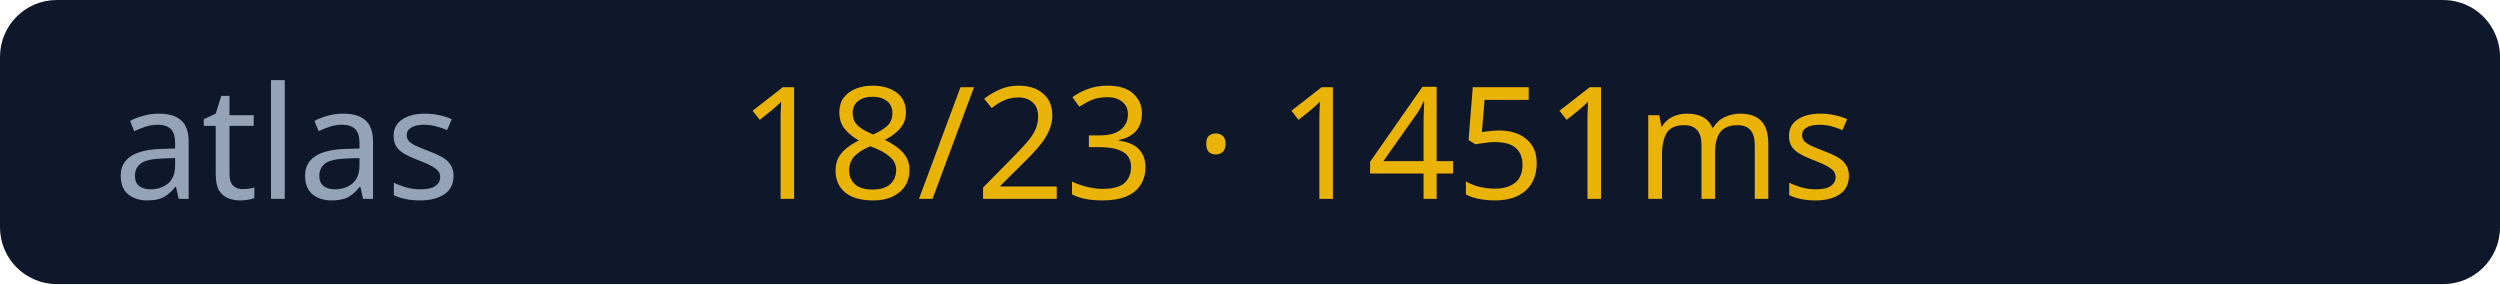
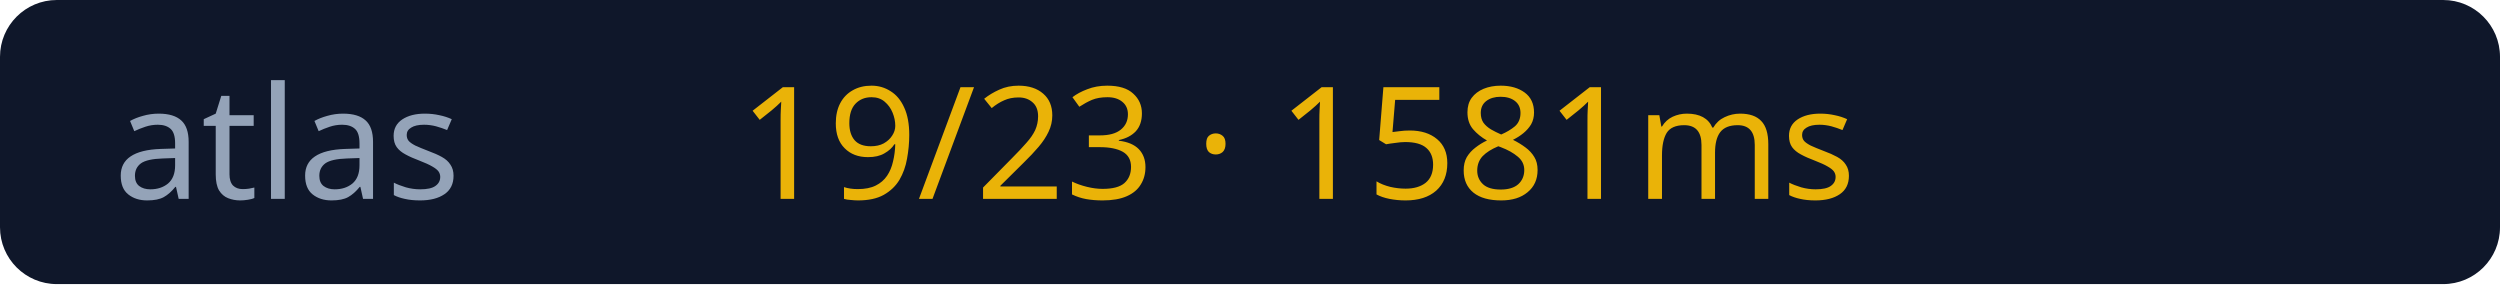
<svg xmlns="http://www.w3.org/2000/svg" width="176" height="20">
  <rect width="176" height="20" rx="4" fill="#0f172a" />
  <text x="8" y="14" fill="#94a3b8" font-size="11" font-family="Verdana">atlas</text>
-   <text x="52" y="14" fill="#eab308" font-size="11" font-family="Verdana">18/23 · 1451ms</text>
+   <text x="52" y="14" fill="#eab308" font-size="11" font-family="Verdana">19/23 · 1581ms</text>
</svg>
